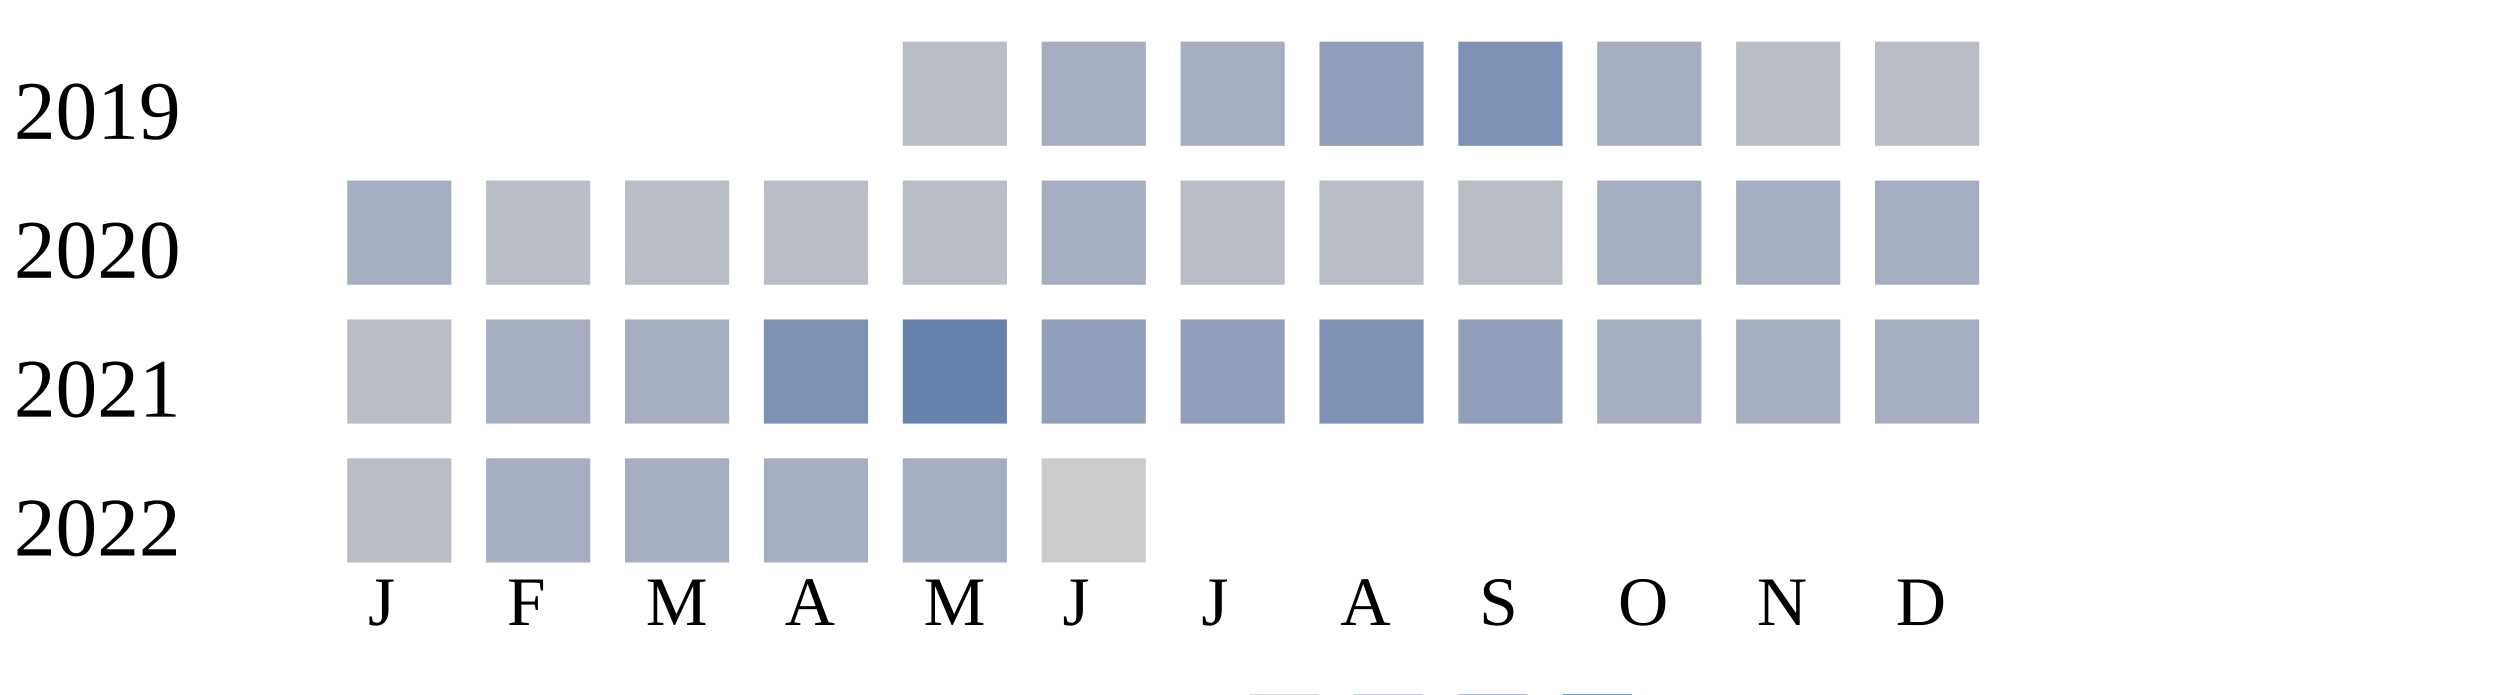
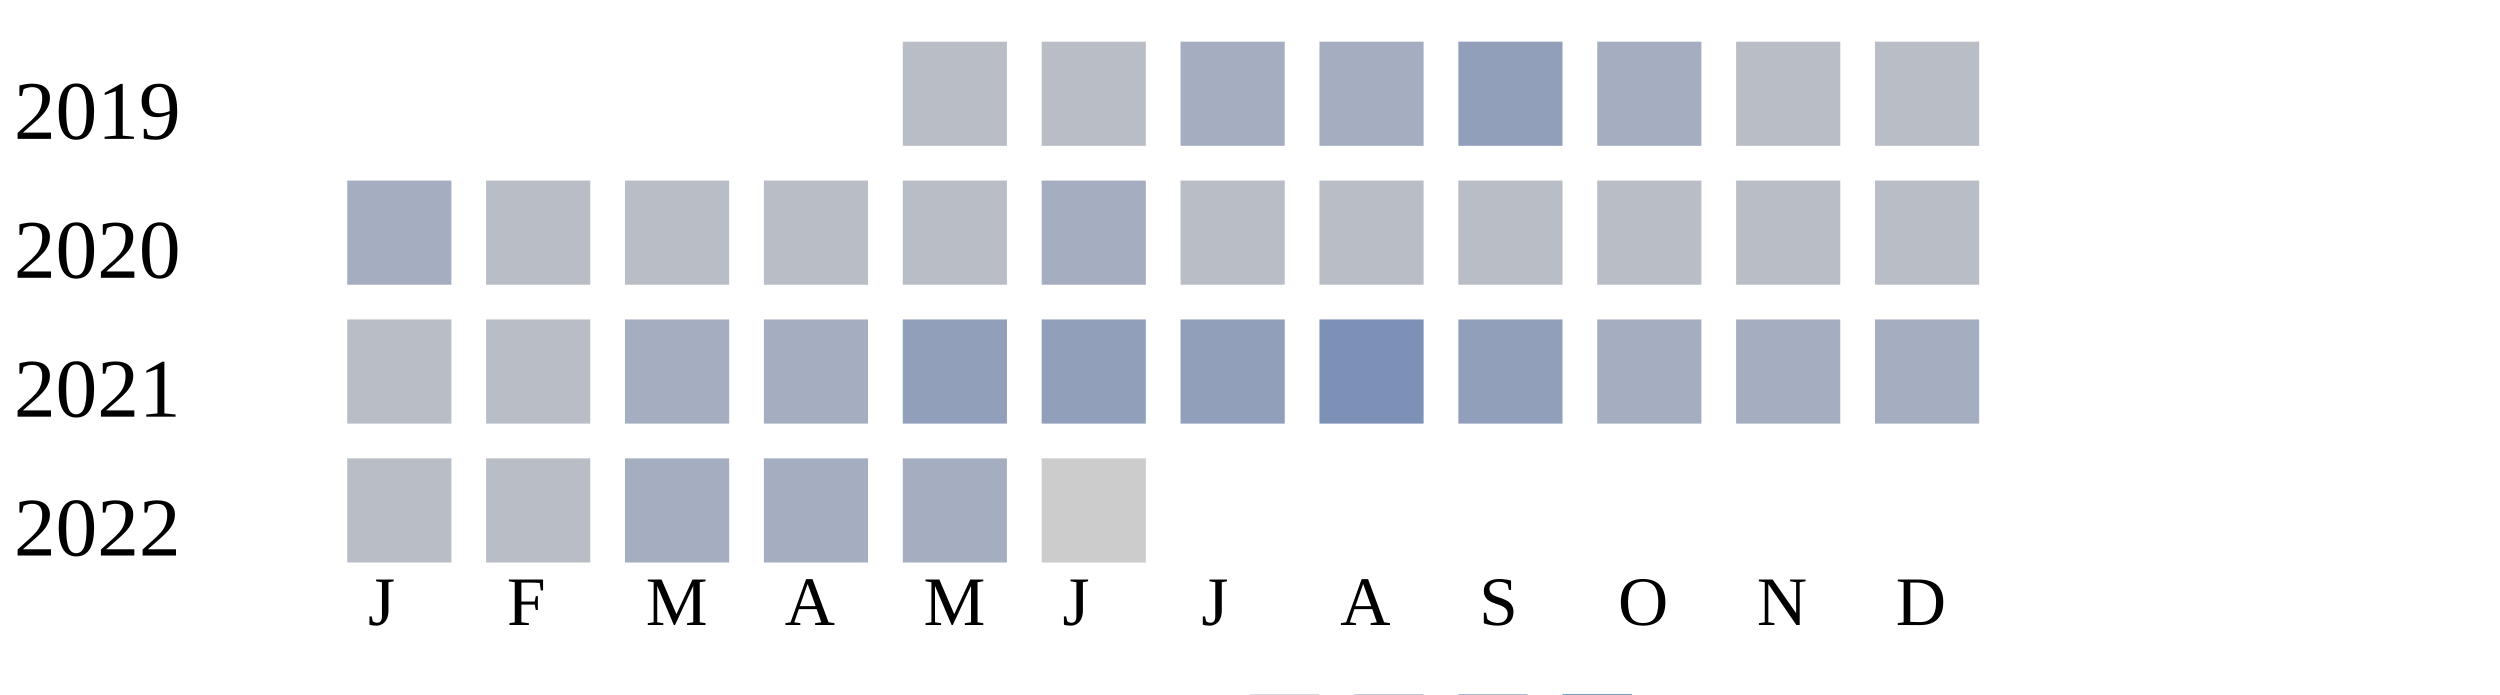
<svg xmlns="http://www.w3.org/2000/svg" width="360" height="100">
  <g transform="translate(0 0)">
    <text x="2" y="20">2019</text>
    <rect x="130" y="6" width="15" height="15" fill="#b9bdc6" />
-     <rect x="150" y="6" width="15" height="15" fill="#a5aec0" />
+     <rect x="150" y="6" width="15" height="15" fill="#b9bdc6" />
    <rect x="170" y="6" width="15" height="15" fill="#a5aec0" />
-     <rect x="190" y="6" width="15" height="15" fill="#919fba" />
-     <rect x="210" y="6" width="15" height="15" fill="#7d90b5" />
+     <rect x="190" y="6" width="15" height="15" fill="#a5aec0" />
+     <rect x="210" y="6" width="15" height="15" fill="#919fba" />
    <rect x="230" y="6" width="15" height="15" fill="#a5aec0" />
    <rect x="250" y="6" width="15" height="15" fill="#b9bdc6" />
    <rect x="270" y="6" width="15" height="15" fill="#b9bdc6" />
  </g>
  <g transform="translate(0 20)">
    <text x="2" y="20">2020</text>
    <rect x="50" y="6" width="15" height="15" fill="#a5aec0" />
    <rect x="70" y="6" width="15" height="15" fill="#b9bdc6" />
    <rect x="90" y="6" width="15" height="15" fill="#b9bdc6" />
    <rect x="110" y="6" width="15" height="15" fill="#b9bdc6" />
    <rect x="130" y="6" width="15" height="15" fill="#b9bdc6" />
    <rect x="150" y="6" width="15" height="15" fill="#a5aec0" />
    <rect x="170" y="6" width="15" height="15" fill="#b9bdc6" />
    <rect x="190" y="6" width="15" height="15" fill="#b9bdc6" />
    <rect x="210" y="6" width="15" height="15" fill="#b9bdc6" />
-     <rect x="230" y="6" width="15" height="15" fill="#a5aec0" />
-     <rect x="250" y="6" width="15" height="15" fill="#a5aec0" />
-     <rect x="270" y="6" width="15" height="15" fill="#a5aec0" />
+     <rect x="230" y="6" width="15" height="15" fill="#b9bdc6" />
+     <rect x="250" y="6" width="15" height="15" fill="#b9bdc6" />
+     <rect x="270" y="6" width="15" height="15" fill="#b9bdc6" />
  </g>
  <g transform="translate(0 40)">
    <text x="2" y="20">2021</text>
    <rect x="50" y="6" width="15" height="15" fill="#b9bdc6" />
-     <rect x="70" y="6" width="15" height="15" fill="#a5aec0" />
+     <rect x="70" y="6" width="15" height="15" fill="#b9bdc6" />
    <rect x="90" y="6" width="15" height="15" fill="#a5aec0" />
-     <rect x="110" y="6" width="15" height="15" fill="#7d90b5" />
-     <rect x="130" y="6" width="15" height="15" fill="#6882ae" />
+     <rect x="110" y="6" width="15" height="15" fill="#a5aec0" />
+     <rect x="130" y="6" width="15" height="15" fill="#919fba" />
    <rect x="150" y="6" width="15" height="15" fill="#919fba" />
    <rect x="170" y="6" width="15" height="15" fill="#919fba" />
    <rect x="190" y="6" width="15" height="15" fill="#7d90b5" />
    <rect x="210" y="6" width="15" height="15" fill="#919fba" />
    <rect x="230" y="6" width="15" height="15" fill="#a5aec0" />
    <rect x="250" y="6" width="15" height="15" fill="#a5aec0" />
    <rect x="270" y="6" width="15" height="15" fill="#a5aec0" />
  </g>
  <g transform="translate(0 60)">
    <text x="2" y="20">2022</text>
    <rect x="50" y="6" width="15" height="15" fill="#b9bdc6" />
-     <rect x="70" y="6" width="15" height="15" fill="#a5aec0" />
+     <rect x="70" y="6" width="15" height="15" fill="#b9bdc6" />
    <rect x="90" y="6" width="15" height="15" fill="#a5aec0" />
    <rect x="110" y="6" width="15" height="15" fill="#a5aec0" />
    <rect x="130" y="6" width="15" height="15" fill="#a5aec0" />
    <rect x="150" y="6" width="15" height="15" fill="#cccccc" />
  </g>
  <text style="font-size: 10px; text-align: center" x="53" y="90">J</text>
  <text style="font-size: 10px; text-align: center" x="73" y="90">F</text>
  <text style="font-size: 10px; text-align: center" x="93" y="90">M</text>
  <text style="font-size: 10px; text-align: center" x="113" y="90">A</text>
  <text style="font-size: 10px; text-align: center" x="133" y="90">M</text>
  <text style="font-size: 10px; text-align: center" x="153" y="90">J</text>
  <text style="font-size: 10px; text-align: center" x="173" y="90">J</text>
  <text style="font-size: 10px; text-align: center" x="193" y="90">A</text>
  <text style="font-size: 10px; text-align: center" x="213" y="90">S</text>
  <text style="font-size: 10px; text-align: center" x="233" y="90">O</text>
  <text style="font-size: 10px; text-align: center" x="253" y="90">N</text>
  <text style="font-size: 10px; text-align: center" x="273" y="90">D</text>
  <text style="font-size: 10px;" x="155" y="109">Less</text>
  <rect fill="#b9bdc6" width="10" height="10" x="180" y="100" />
  <rect fill="#919fba" width="10" height="10" x="195" y="100" />
  <rect fill="#6882ae" width="10" height="10" x="210" y="100" />
  <rect fill="#005a9c" width="10" height="10" x="225" y="100" />
  <text x="240" y="109" style="font-size: 10px;">More</text>
</svg>
